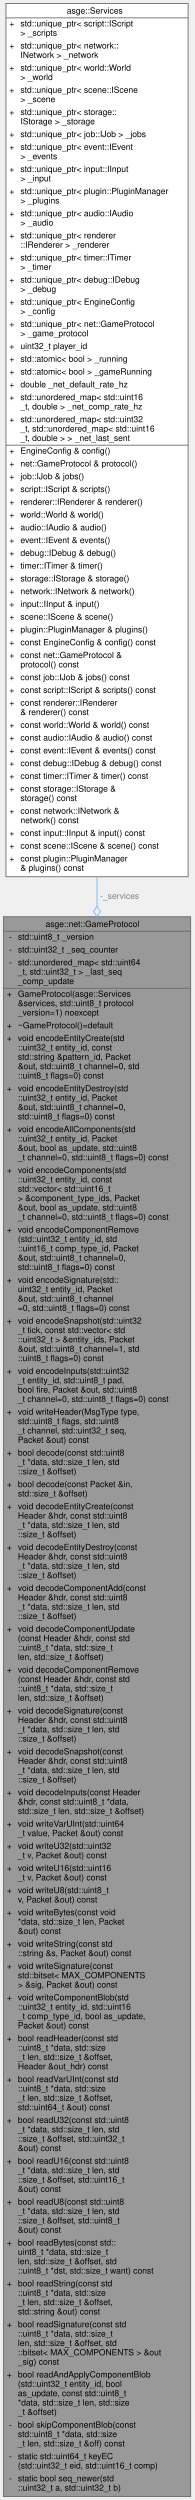
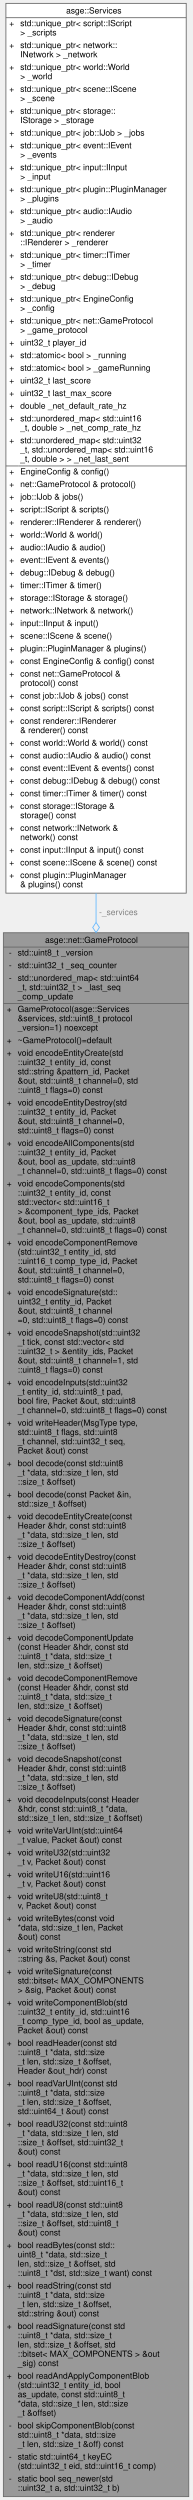
- <svg xmlns="http://www.w3.org/2000/svg" xmlns:xlink="http://www.w3.org/1999/xlink" width="228pt" height="2937pt" viewBox="0.00 0.00 228.00 2937.00">
-   <g id="graph0" class="graph" transform="scale(1 1) rotate(0) translate(4 2933)">
+ <svg xmlns="http://www.w3.org/2000/svg" xmlns:xlink="http://www.w3.org/1999/xlink" width="228pt" height="2967pt" viewBox="0.00 0.00 228.00 2967.00">
+   <g id="graph0" class="graph" transform="scale(1 1) rotate(0) translate(4 2963)">
    <g id="Node000001" class="node">
      <g id="a_Node000001">
        <a xlink:title=" ">
          <polygon fill="#999999" stroke="transparent" points="220,-1856 0,-1856 0,0 220,0 220,-1856" />
          <text text-anchor="start" x="49.5" y="-1844" font-family="Helvetica,sans-Serif" font-size="10.00">asge::net::GameProtocol</text>
          <text text-anchor="start" x="6.5" y="-1829" font-family="Helvetica,sans-Serif" font-size="10.00">-</text>
          <text text-anchor="start" x="17" y="-1829" font-family="Helvetica,sans-Serif" font-size="10.00">std::uint8_t _version</text>
          <text text-anchor="start" x="6.5" y="-1814" font-family="Helvetica,sans-Serif" font-size="10.00">-</text>
          <text text-anchor="start" x="17" y="-1814" font-family="Helvetica,sans-Serif" font-size="10.00">std::uint32_t _seq_counter</text>
          <text text-anchor="start" x="6.5" y="-1799" font-family="Helvetica,sans-Serif" font-size="10.00">-</text>
          <text text-anchor="start" x="17" y="-1799" font-family="Helvetica,sans-Serif" font-size="10.00">std::unordered_map&lt; std::uint64</text>
          <text text-anchor="start" x="17" y="-1788" font-family="Helvetica,sans-Serif" font-size="10.00">_t, std::uint32_t &gt; _last_seq</text>
          <text text-anchor="start" x="17" y="-1777" font-family="Helvetica,sans-Serif" font-size="10.00">_comp_update</text>
          <text text-anchor="start" x="4" y="-1762" font-family="Helvetica,sans-Serif" font-size="10.00">+</text>
          <text text-anchor="start" x="17" y="-1762" font-family="Helvetica,sans-Serif" font-size="10.00">GameProtocol(asge::Services</text>
          <text text-anchor="start" x="17" y="-1751" font-family="Helvetica,sans-Serif" font-size="10.00"> &amp;services, std::uint8_t protocol</text>
          <text text-anchor="start" x="17" y="-1740" font-family="Helvetica,sans-Serif" font-size="10.00">_version=1) noexcept</text>
          <text text-anchor="start" x="4" y="-1725" font-family="Helvetica,sans-Serif" font-size="10.00">+</text>
          <text text-anchor="start" x="17" y="-1725" font-family="Helvetica,sans-Serif" font-size="10.00">~GameProtocol()=default</text>
          <text text-anchor="start" x="4" y="-1710" font-family="Helvetica,sans-Serif" font-size="10.00">+</text>
          <text text-anchor="start" x="17" y="-1710" font-family="Helvetica,sans-Serif" font-size="10.00">void encodeEntityCreate(std</text>
          <text text-anchor="start" x="17" y="-1699" font-family="Helvetica,sans-Serif" font-size="10.00">::uint32_t entity_id, const</text>
          <text text-anchor="start" x="17" y="-1688" font-family="Helvetica,sans-Serif" font-size="10.00"> std::string &amp;pattern_id, Packet</text>
          <text text-anchor="start" x="17" y="-1677" font-family="Helvetica,sans-Serif" font-size="10.00"> &amp;out, std::uint8_t channel=0, std</text>
          <text text-anchor="start" x="17" y="-1666" font-family="Helvetica,sans-Serif" font-size="10.00">::uint8_t flags=0) const</text>
          <text text-anchor="start" x="4" y="-1651" font-family="Helvetica,sans-Serif" font-size="10.00">+</text>
          <text text-anchor="start" x="17" y="-1651" font-family="Helvetica,sans-Serif" font-size="10.00">void encodeEntityDestroy(std</text>
          <text text-anchor="start" x="17" y="-1640" font-family="Helvetica,sans-Serif" font-size="10.00">::uint32_t entity_id, Packet</text>
          <text text-anchor="start" x="17" y="-1629" font-family="Helvetica,sans-Serif" font-size="10.00"> &amp;out, std::uint8_t channel=0,</text>
          <text text-anchor="start" x="17" y="-1618" font-family="Helvetica,sans-Serif" font-size="10.00"> std::uint8_t flags=0) const</text>
          <text text-anchor="start" x="4" y="-1603" font-family="Helvetica,sans-Serif" font-size="10.00">+</text>
          <text text-anchor="start" x="17" y="-1603" font-family="Helvetica,sans-Serif" font-size="10.00">void encodeAllComponents(std</text>
          <text text-anchor="start" x="17" y="-1592" font-family="Helvetica,sans-Serif" font-size="10.00">::uint32_t entity_id, Packet</text>
          <text text-anchor="start" x="17" y="-1581" font-family="Helvetica,sans-Serif" font-size="10.00"> &amp;out, bool as_update, std::uint8</text>
          <text text-anchor="start" x="17" y="-1570" font-family="Helvetica,sans-Serif" font-size="10.00">_t channel=0, std::uint8_t flags=0) const</text>
          <text text-anchor="start" x="4" y="-1555" font-family="Helvetica,sans-Serif" font-size="10.00">+</text>
          <text text-anchor="start" x="17" y="-1555" font-family="Helvetica,sans-Serif" font-size="10.00">void encodeComponents(std</text>
          <text text-anchor="start" x="17" y="-1544" font-family="Helvetica,sans-Serif" font-size="10.00">::uint32_t entity_id, const</text>
          <text text-anchor="start" x="17" y="-1533" font-family="Helvetica,sans-Serif" font-size="10.00"> std::vector&lt; std::uint16_t</text>
          <text text-anchor="start" x="17" y="-1522" font-family="Helvetica,sans-Serif" font-size="10.00"> &gt; &amp;component_type_ids, Packet</text>
          <text text-anchor="start" x="17" y="-1511" font-family="Helvetica,sans-Serif" font-size="10.00"> &amp;out, bool as_update, std::uint8</text>
          <text text-anchor="start" x="17" y="-1500" font-family="Helvetica,sans-Serif" font-size="10.00">_t channel=0, std::uint8_t flags=0) const</text>
          <text text-anchor="start" x="4" y="-1485" font-family="Helvetica,sans-Serif" font-size="10.00">+</text>
          <text text-anchor="start" x="17" y="-1485" font-family="Helvetica,sans-Serif" font-size="10.00">void encodeComponentRemove</text>
          <text text-anchor="start" x="17" y="-1474" font-family="Helvetica,sans-Serif" font-size="10.00">(std::uint32_t entity_id, std</text>
          <text text-anchor="start" x="17" y="-1463" font-family="Helvetica,sans-Serif" font-size="10.00">::uint16_t comp_type_id, Packet</text>
          <text text-anchor="start" x="17" y="-1452" font-family="Helvetica,sans-Serif" font-size="10.00"> &amp;out, std::uint8_t channel=0,</text>
          <text text-anchor="start" x="17" y="-1441" font-family="Helvetica,sans-Serif" font-size="10.00"> std::uint8_t flags=0) const</text>
          <text text-anchor="start" x="4" y="-1426" font-family="Helvetica,sans-Serif" font-size="10.00">+</text>
          <text text-anchor="start" x="17" y="-1426" font-family="Helvetica,sans-Serif" font-size="10.00">void encodeSignature(std::</text>
          <text text-anchor="start" x="17" y="-1415" font-family="Helvetica,sans-Serif" font-size="10.00">uint32_t entity_id, Packet</text>
          <text text-anchor="start" x="17" y="-1404" font-family="Helvetica,sans-Serif" font-size="10.00"> &amp;out, std::uint8_t channel</text>
          <text text-anchor="start" x="17" y="-1393" font-family="Helvetica,sans-Serif" font-size="10.00">=0, std::uint8_t flags=0) const</text>
          <text text-anchor="start" x="4" y="-1378" font-family="Helvetica,sans-Serif" font-size="10.00">+</text>
          <text text-anchor="start" x="17" y="-1378" font-family="Helvetica,sans-Serif" font-size="10.00">void encodeSnapshot(std::uint32</text>
          <text text-anchor="start" x="17" y="-1367" font-family="Helvetica,sans-Serif" font-size="10.00">_t tick, const std::vector&lt; std</text>
          <text text-anchor="start" x="17" y="-1356" font-family="Helvetica,sans-Serif" font-size="10.00">::uint32_t &gt; &amp;entity_ids, Packet</text>
          <text text-anchor="start" x="17" y="-1345" font-family="Helvetica,sans-Serif" font-size="10.00"> &amp;out, std::uint8_t channel=1, std</text>
          <text text-anchor="start" x="17" y="-1334" font-family="Helvetica,sans-Serif" font-size="10.00">::uint8_t flags=0) const</text>
          <text text-anchor="start" x="4" y="-1319" font-family="Helvetica,sans-Serif" font-size="10.00">+</text>
          <text text-anchor="start" x="17" y="-1319" font-family="Helvetica,sans-Serif" font-size="10.00">void encodeInputs(std::uint32</text>
          <text text-anchor="start" x="17" y="-1308" font-family="Helvetica,sans-Serif" font-size="10.00">_t entity_id, std::uint8_t pad,</text>
          <text text-anchor="start" x="17" y="-1297" font-family="Helvetica,sans-Serif" font-size="10.00"> bool fire, Packet &amp;out, std::uint8</text>
          <text text-anchor="start" x="17" y="-1286" font-family="Helvetica,sans-Serif" font-size="10.00">_t channel=0, std::uint8_t flags=0) const</text>
          <text text-anchor="start" x="4" y="-1271" font-family="Helvetica,sans-Serif" font-size="10.00">+</text>
          <text text-anchor="start" x="17" y="-1271" font-family="Helvetica,sans-Serif" font-size="10.00">void writeHeader(MsgType type,</text>
          <text text-anchor="start" x="17" y="-1260" font-family="Helvetica,sans-Serif" font-size="10.00"> std::uint8_t flags, std::uint8</text>
          <text text-anchor="start" x="17" y="-1249" font-family="Helvetica,sans-Serif" font-size="10.00">_t channel, std::uint32_t seq,</text>
          <text text-anchor="start" x="17" y="-1238" font-family="Helvetica,sans-Serif" font-size="10.00"> Packet &amp;out) const</text>
          <text text-anchor="start" x="4" y="-1223" font-family="Helvetica,sans-Serif" font-size="10.00">+</text>
          <text text-anchor="start" x="17" y="-1223" font-family="Helvetica,sans-Serif" font-size="10.00">bool decode(const std::uint8</text>
          <text text-anchor="start" x="17" y="-1212" font-family="Helvetica,sans-Serif" font-size="10.00">_t *data, std::size_t len, std</text>
          <text text-anchor="start" x="17" y="-1201" font-family="Helvetica,sans-Serif" font-size="10.00">::size_t &amp;offset)</text>
          <text text-anchor="start" x="4" y="-1186" font-family="Helvetica,sans-Serif" font-size="10.00">+</text>
          <text text-anchor="start" x="17" y="-1186" font-family="Helvetica,sans-Serif" font-size="10.00">bool decode(const Packet &amp;in,</text>
          <text text-anchor="start" x="17" y="-1175" font-family="Helvetica,sans-Serif" font-size="10.00"> std::size_t &amp;offset)</text>
          <text text-anchor="start" x="4" y="-1160" font-family="Helvetica,sans-Serif" font-size="10.00">+</text>
          <text text-anchor="start" x="17" y="-1160" font-family="Helvetica,sans-Serif" font-size="10.00">void decodeEntityCreate(const</text>
          <text text-anchor="start" x="17" y="-1149" font-family="Helvetica,sans-Serif" font-size="10.00"> Header &amp;hdr, const std::uint8</text>
          <text text-anchor="start" x="17" y="-1138" font-family="Helvetica,sans-Serif" font-size="10.00">_t *data, std::size_t len, std</text>
          <text text-anchor="start" x="17" y="-1127" font-family="Helvetica,sans-Serif" font-size="10.00">::size_t &amp;offset)</text>
          <text text-anchor="start" x="4" y="-1112" font-family="Helvetica,sans-Serif" font-size="10.00">+</text>
          <text text-anchor="start" x="17" y="-1112" font-family="Helvetica,sans-Serif" font-size="10.00">void decodeEntityDestroy(const</text>
          <text text-anchor="start" x="17" y="-1101" font-family="Helvetica,sans-Serif" font-size="10.00"> Header &amp;hdr, const std::uint8</text>
          <text text-anchor="start" x="17" y="-1090" font-family="Helvetica,sans-Serif" font-size="10.00">_t *data, std::size_t len, std</text>
          <text text-anchor="start" x="17" y="-1079" font-family="Helvetica,sans-Serif" font-size="10.00">::size_t &amp;offset)</text>
          <text text-anchor="start" x="4" y="-1064" font-family="Helvetica,sans-Serif" font-size="10.00">+</text>
          <text text-anchor="start" x="17" y="-1064" font-family="Helvetica,sans-Serif" font-size="10.00">void decodeComponentAdd(const</text>
          <text text-anchor="start" x="17" y="-1053" font-family="Helvetica,sans-Serif" font-size="10.00"> Header &amp;hdr, const std::uint8</text>
          <text text-anchor="start" x="17" y="-1042" font-family="Helvetica,sans-Serif" font-size="10.00">_t *data, std::size_t len, std</text>
          <text text-anchor="start" x="17" y="-1031" font-family="Helvetica,sans-Serif" font-size="10.00">::size_t &amp;offset)</text>
          <text text-anchor="start" x="4" y="-1016" font-family="Helvetica,sans-Serif" font-size="10.00">+</text>
          <text text-anchor="start" x="17" y="-1016" font-family="Helvetica,sans-Serif" font-size="10.00">void decodeComponentUpdate</text>
          <text text-anchor="start" x="17" y="-1005" font-family="Helvetica,sans-Serif" font-size="10.00">(const Header &amp;hdr, const std</text>
          <text text-anchor="start" x="17" y="-994" font-family="Helvetica,sans-Serif" font-size="10.00">::uint8_t *data, std::size_t</text>
          <text text-anchor="start" x="17" y="-983" font-family="Helvetica,sans-Serif" font-size="10.00"> len, std::size_t &amp;offset)</text>
          <text text-anchor="start" x="4" y="-968" font-family="Helvetica,sans-Serif" font-size="10.00">+</text>
          <text text-anchor="start" x="17" y="-968" font-family="Helvetica,sans-Serif" font-size="10.00">void decodeComponentRemove</text>
          <text text-anchor="start" x="17" y="-957" font-family="Helvetica,sans-Serif" font-size="10.00">(const Header &amp;hdr, const std</text>
          <text text-anchor="start" x="17" y="-946" font-family="Helvetica,sans-Serif" font-size="10.00">::uint8_t *data, std::size_t</text>
          <text text-anchor="start" x="17" y="-935" font-family="Helvetica,sans-Serif" font-size="10.00"> len, std::size_t &amp;offset)</text>
          <text text-anchor="start" x="4" y="-920" font-family="Helvetica,sans-Serif" font-size="10.00">+</text>
          <text text-anchor="start" x="17" y="-920" font-family="Helvetica,sans-Serif" font-size="10.00">void decodeSignature(const</text>
          <text text-anchor="start" x="17" y="-909" font-family="Helvetica,sans-Serif" font-size="10.00"> Header &amp;hdr, const std::uint8</text>
          <text text-anchor="start" x="17" y="-898" font-family="Helvetica,sans-Serif" font-size="10.00">_t *data, std::size_t len, std</text>
          <text text-anchor="start" x="17" y="-887" font-family="Helvetica,sans-Serif" font-size="10.00">::size_t &amp;offset)</text>
          <text text-anchor="start" x="4" y="-872" font-family="Helvetica,sans-Serif" font-size="10.00">+</text>
          <text text-anchor="start" x="17" y="-872" font-family="Helvetica,sans-Serif" font-size="10.00">void decodeSnapshot(const</text>
          <text text-anchor="start" x="17" y="-861" font-family="Helvetica,sans-Serif" font-size="10.00"> Header &amp;hdr, const std::uint8</text>
          <text text-anchor="start" x="17" y="-850" font-family="Helvetica,sans-Serif" font-size="10.00">_t *data, std::size_t len, std</text>
          <text text-anchor="start" x="17" y="-839" font-family="Helvetica,sans-Serif" font-size="10.00">::size_t &amp;offset)</text>
          <text text-anchor="start" x="4" y="-824" font-family="Helvetica,sans-Serif" font-size="10.00">+</text>
          <text text-anchor="start" x="17" y="-824" font-family="Helvetica,sans-Serif" font-size="10.00">void decodeInputs(const Header</text>
          <text text-anchor="start" x="17" y="-813" font-family="Helvetica,sans-Serif" font-size="10.00"> &amp;hdr, const std::uint8_t *data,</text>
          <text text-anchor="start" x="17" y="-802" font-family="Helvetica,sans-Serif" font-size="10.00"> std::size_t len, std::size_t &amp;offset)</text>
          <text text-anchor="start" x="4" y="-787" font-family="Helvetica,sans-Serif" font-size="10.00">+</text>
          <text text-anchor="start" x="17" y="-787" font-family="Helvetica,sans-Serif" font-size="10.00">void writeVarUInt(std::uint64</text>
          <text text-anchor="start" x="17" y="-776" font-family="Helvetica,sans-Serif" font-size="10.00">_t value, Packet &amp;out) const</text>
          <text text-anchor="start" x="4" y="-761" font-family="Helvetica,sans-Serif" font-size="10.00">+</text>
          <text text-anchor="start" x="17" y="-761" font-family="Helvetica,sans-Serif" font-size="10.00">void writeU32(std::uint32</text>
          <text text-anchor="start" x="17" y="-750" font-family="Helvetica,sans-Serif" font-size="10.00">_t v, Packet &amp;out) const</text>
          <text text-anchor="start" x="4" y="-735" font-family="Helvetica,sans-Serif" font-size="10.00">+</text>
          <text text-anchor="start" x="17" y="-735" font-family="Helvetica,sans-Serif" font-size="10.00">void writeU16(std::uint16</text>
          <text text-anchor="start" x="17" y="-724" font-family="Helvetica,sans-Serif" font-size="10.00">_t v, Packet &amp;out) const</text>
          <text text-anchor="start" x="4" y="-709" font-family="Helvetica,sans-Serif" font-size="10.00">+</text>
          <text text-anchor="start" x="17" y="-709" font-family="Helvetica,sans-Serif" font-size="10.00">void writeU8(std::uint8_t</text>
          <text text-anchor="start" x="17" y="-698" font-family="Helvetica,sans-Serif" font-size="10.00"> v, Packet &amp;out) const</text>
          <text text-anchor="start" x="4" y="-683" font-family="Helvetica,sans-Serif" font-size="10.00">+</text>
          <text text-anchor="start" x="17" y="-683" font-family="Helvetica,sans-Serif" font-size="10.00">void writeBytes(const void</text>
          <text text-anchor="start" x="17" y="-672" font-family="Helvetica,sans-Serif" font-size="10.00"> *data, std::size_t len, Packet</text>
          <text text-anchor="start" x="17" y="-661" font-family="Helvetica,sans-Serif" font-size="10.00"> &amp;out) const</text>
          <text text-anchor="start" x="4" y="-646" font-family="Helvetica,sans-Serif" font-size="10.00">+</text>
          <text text-anchor="start" x="17" y="-646" font-family="Helvetica,sans-Serif" font-size="10.00">void writeString(const std</text>
          <text text-anchor="start" x="17" y="-635" font-family="Helvetica,sans-Serif" font-size="10.00">::string &amp;s, Packet &amp;out) const</text>
          <text text-anchor="start" x="4" y="-620" font-family="Helvetica,sans-Serif" font-size="10.00">+</text>
          <text text-anchor="start" x="17" y="-620" font-family="Helvetica,sans-Serif" font-size="10.00">void writeSignature(const</text>
          <text text-anchor="start" x="17" y="-609" font-family="Helvetica,sans-Serif" font-size="10.00"> std::bitset&lt; MAX_COMPONENTS</text>
          <text text-anchor="start" x="17" y="-598" font-family="Helvetica,sans-Serif" font-size="10.00"> &gt; &amp;sig, Packet &amp;out) const</text>
          <text text-anchor="start" x="4" y="-583" font-family="Helvetica,sans-Serif" font-size="10.00">+</text>
          <text text-anchor="start" x="17" y="-583" font-family="Helvetica,sans-Serif" font-size="10.00">void writeComponentBlob(std</text>
          <text text-anchor="start" x="17" y="-572" font-family="Helvetica,sans-Serif" font-size="10.00">::uint32_t entity_id, std::uint16</text>
          <text text-anchor="start" x="17" y="-561" font-family="Helvetica,sans-Serif" font-size="10.00">_t comp_type_id, bool as_update,</text>
          <text text-anchor="start" x="17" y="-550" font-family="Helvetica,sans-Serif" font-size="10.00"> Packet &amp;out) const</text>
          <text text-anchor="start" x="4" y="-535" font-family="Helvetica,sans-Serif" font-size="10.00">+</text>
          <text text-anchor="start" x="17" y="-535" font-family="Helvetica,sans-Serif" font-size="10.00">bool readHeader(const std</text>
          <text text-anchor="start" x="17" y="-524" font-family="Helvetica,sans-Serif" font-size="10.00">::uint8_t *data, std::size</text>
          <text text-anchor="start" x="17" y="-513" font-family="Helvetica,sans-Serif" font-size="10.00">_t len, std::size_t &amp;offset,</text>
          <text text-anchor="start" x="17" y="-502" font-family="Helvetica,sans-Serif" font-size="10.00"> Header &amp;out_hdr) const</text>
          <text text-anchor="start" x="4" y="-487" font-family="Helvetica,sans-Serif" font-size="10.00">+</text>
          <text text-anchor="start" x="17" y="-487" font-family="Helvetica,sans-Serif" font-size="10.00">bool readVarUInt(const std</text>
          <text text-anchor="start" x="17" y="-476" font-family="Helvetica,sans-Serif" font-size="10.00">::uint8_t *data, std::size</text>
          <text text-anchor="start" x="17" y="-465" font-family="Helvetica,sans-Serif" font-size="10.00">_t len, std::size_t &amp;offset,</text>
          <text text-anchor="start" x="17" y="-454" font-family="Helvetica,sans-Serif" font-size="10.00"> std::uint64_t &amp;out) const</text>
          <text text-anchor="start" x="4" y="-439" font-family="Helvetica,sans-Serif" font-size="10.00">+</text>
          <text text-anchor="start" x="17" y="-439" font-family="Helvetica,sans-Serif" font-size="10.00">bool readU32(const std::uint8</text>
          <text text-anchor="start" x="17" y="-428" font-family="Helvetica,sans-Serif" font-size="10.00">_t *data, std::size_t len, std</text>
          <text text-anchor="start" x="17" y="-417" font-family="Helvetica,sans-Serif" font-size="10.00">::size_t &amp;offset, std::uint32_t</text>
          <text text-anchor="start" x="17" y="-406" font-family="Helvetica,sans-Serif" font-size="10.00"> &amp;out) const</text>
          <text text-anchor="start" x="4" y="-391" font-family="Helvetica,sans-Serif" font-size="10.00">+</text>
          <text text-anchor="start" x="17" y="-391" font-family="Helvetica,sans-Serif" font-size="10.00">bool readU16(const std::uint8</text>
          <text text-anchor="start" x="17" y="-380" font-family="Helvetica,sans-Serif" font-size="10.00">_t *data, std::size_t len, std</text>
          <text text-anchor="start" x="17" y="-369" font-family="Helvetica,sans-Serif" font-size="10.00">::size_t &amp;offset, std::uint16_t</text>
          <text text-anchor="start" x="17" y="-358" font-family="Helvetica,sans-Serif" font-size="10.00"> &amp;out) const</text>
          <text text-anchor="start" x="4" y="-343" font-family="Helvetica,sans-Serif" font-size="10.00">+</text>
          <text text-anchor="start" x="17" y="-343" font-family="Helvetica,sans-Serif" font-size="10.00">bool readU8(const std::uint8</text>
          <text text-anchor="start" x="17" y="-332" font-family="Helvetica,sans-Serif" font-size="10.00">_t *data, std::size_t len, std</text>
          <text text-anchor="start" x="17" y="-321" font-family="Helvetica,sans-Serif" font-size="10.00">::size_t &amp;offset, std::uint8_t</text>
          <text text-anchor="start" x="17" y="-310" font-family="Helvetica,sans-Serif" font-size="10.00"> &amp;out) const</text>
          <text text-anchor="start" x="4" y="-295" font-family="Helvetica,sans-Serif" font-size="10.00">+</text>
          <text text-anchor="start" x="17" y="-295" font-family="Helvetica,sans-Serif" font-size="10.00">bool readBytes(const std::</text>
          <text text-anchor="start" x="17" y="-284" font-family="Helvetica,sans-Serif" font-size="10.00">uint8_t *data, std::size_t</text>
          <text text-anchor="start" x="17" y="-273" font-family="Helvetica,sans-Serif" font-size="10.00"> len, std::size_t &amp;offset, std</text>
          <text text-anchor="start" x="17" y="-262" font-family="Helvetica,sans-Serif" font-size="10.00">::uint8_t *dst, std::size_t want) const</text>
          <text text-anchor="start" x="4" y="-247" font-family="Helvetica,sans-Serif" font-size="10.00">+</text>
          <text text-anchor="start" x="17" y="-247" font-family="Helvetica,sans-Serif" font-size="10.00">bool readString(const std</text>
          <text text-anchor="start" x="17" y="-236" font-family="Helvetica,sans-Serif" font-size="10.00">::uint8_t *data, std::size</text>
          <text text-anchor="start" x="17" y="-225" font-family="Helvetica,sans-Serif" font-size="10.00">_t len, std::size_t &amp;offset,</text>
          <text text-anchor="start" x="17" y="-214" font-family="Helvetica,sans-Serif" font-size="10.00"> std::string &amp;out) const</text>
          <text text-anchor="start" x="4" y="-199" font-family="Helvetica,sans-Serif" font-size="10.00">+</text>
          <text text-anchor="start" x="17" y="-199" font-family="Helvetica,sans-Serif" font-size="10.00">bool readSignature(const std</text>
          <text text-anchor="start" x="17" y="-188" font-family="Helvetica,sans-Serif" font-size="10.00">::uint8_t *data, std::size_t</text>
          <text text-anchor="start" x="17" y="-177" font-family="Helvetica,sans-Serif" font-size="10.00"> len, std::size_t &amp;offset, std</text>
          <text text-anchor="start" x="17" y="-166" font-family="Helvetica,sans-Serif" font-size="10.00">::bitset&lt; MAX_COMPONENTS &gt; &amp;out</text>
          <text text-anchor="start" x="17" y="-155" font-family="Helvetica,sans-Serif" font-size="10.00">_sig) const</text>
          <text text-anchor="start" x="4" y="-140" font-family="Helvetica,sans-Serif" font-size="10.00">+</text>
          <text text-anchor="start" x="17" y="-140" font-family="Helvetica,sans-Serif" font-size="10.00">bool readAndApplyComponentBlob</text>
          <text text-anchor="start" x="17" y="-129" font-family="Helvetica,sans-Serif" font-size="10.00">(std::uint32_t entity_id, bool</text>
          <text text-anchor="start" x="17" y="-118" font-family="Helvetica,sans-Serif" font-size="10.00"> as_update, const std::uint8_t</text>
          <text text-anchor="start" x="17" y="-107" font-family="Helvetica,sans-Serif" font-size="10.00"> *data, std::size_t len, std::size</text>
          <text text-anchor="start" x="17" y="-96" font-family="Helvetica,sans-Serif" font-size="10.00">_t &amp;offset)</text>
          <text text-anchor="start" x="6.5" y="-81" font-family="Helvetica,sans-Serif" font-size="10.00">-</text>
          <text text-anchor="start" x="17" y="-81" font-family="Helvetica,sans-Serif" font-size="10.00">bool skipComponentBlob(const</text>
          <text text-anchor="start" x="17" y="-70" font-family="Helvetica,sans-Serif" font-size="10.00"> std::uint8_t *data, std::size</text>
          <text text-anchor="start" x="17" y="-59" font-family="Helvetica,sans-Serif" font-size="10.00">_t len, std::size_t &amp;off) const</text>
          <text text-anchor="start" x="6.5" y="-44" font-family="Helvetica,sans-Serif" font-size="10.00">-</text>
          <text text-anchor="start" x="17" y="-44" font-family="Helvetica,sans-Serif" font-size="10.00">static std::uint64_t keyEC</text>
          <text text-anchor="start" x="17" y="-33" font-family="Helvetica,sans-Serif" font-size="10.00">(std::uint32_t eid, std::uint16_t comp)</text>
          <text text-anchor="start" x="6.5" y="-18" font-family="Helvetica,sans-Serif" font-size="10.00">-</text>
          <text text-anchor="start" x="17" y="-18" font-family="Helvetica,sans-Serif" font-size="10.00">static bool seq_newer(std</text>
          <text text-anchor="start" x="17" y="-7" font-family="Helvetica,sans-Serif" font-size="10.00">::uint32_t a, std::uint32_t b)</text>
          <polygon fill="#666666" stroke="#666666" points="0,-1839 0,-1839 220,-1839 220,-1839 0,-1839" />
          <polygon fill="#666666" stroke="#666666" points="0,-1772 0,-1772 15,-1772 15,-1772 0,-1772" />
          <polygon fill="#666666" stroke="#666666" points="15,-1772 15,-1772 220,-1772 220,-1772 15,-1772" />
          <polygon fill="none" stroke="#666666" points="0,0 0,-1856 220,-1856 220,0 0,0" />
        </a>
      </g>
    </g>
    <g id="Node000002" class="node">
      <g id="a_Node000002">
        <a xlink:href="structasge_1_1Services.html" target="_top" xlink:title="RAII container owning the 12 public engine interfaces.">
-           <polygon fill="white" stroke="transparent" points="217,-2929 3,-2929 3,-1903 217,-1903 217,-2929" />
-           <text text-anchor="start" x="74.5" y="-2917" font-family="Helvetica,sans-Serif" font-size="10.00">asge::Services</text>
-           <text text-anchor="start" x="7" y="-2902" font-family="Helvetica,sans-Serif" font-size="10.00">+</text>
-           <text text-anchor="start" x="20" y="-2902" font-family="Helvetica,sans-Serif" font-size="10.00">std::unique_ptr&lt; script::IScript</text>
-           <text text-anchor="start" x="20" y="-2891" font-family="Helvetica,sans-Serif" font-size="10.00"> &gt; _scripts</text>
-           <text text-anchor="start" x="7" y="-2876" font-family="Helvetica,sans-Serif" font-size="10.00">+</text>
-           <text text-anchor="start" x="20" y="-2876" font-family="Helvetica,sans-Serif" font-size="10.00">std::unique_ptr&lt; network::</text>
-           <text text-anchor="start" x="20" y="-2865" font-family="Helvetica,sans-Serif" font-size="10.00">INetwork &gt; _network</text>
-           <text text-anchor="start" x="7" y="-2850" font-family="Helvetica,sans-Serif" font-size="10.00">+</text>
-           <text text-anchor="start" x="20" y="-2850" font-family="Helvetica,sans-Serif" font-size="10.00">std::unique_ptr&lt; world::World</text>
-           <text text-anchor="start" x="20" y="-2839" font-family="Helvetica,sans-Serif" font-size="10.00"> &gt; _world</text>
-           <text text-anchor="start" x="7" y="-2824" font-family="Helvetica,sans-Serif" font-size="10.00">+</text>
-           <text text-anchor="start" x="20" y="-2824" font-family="Helvetica,sans-Serif" font-size="10.00">std::unique_ptr&lt; scene::IScene</text>
-           <text text-anchor="start" x="20" y="-2813" font-family="Helvetica,sans-Serif" font-size="10.00"> &gt; _scene</text>
-           <text text-anchor="start" x="7" y="-2798" font-family="Helvetica,sans-Serif" font-size="10.00">+</text>
-           <text text-anchor="start" x="20" y="-2798" font-family="Helvetica,sans-Serif" font-size="10.00">std::unique_ptr&lt; storage::</text>
-           <text text-anchor="start" x="20" y="-2787" font-family="Helvetica,sans-Serif" font-size="10.00">IStorage &gt; _storage</text>
-           <text text-anchor="start" x="7" y="-2772" font-family="Helvetica,sans-Serif" font-size="10.00">+</text>
-           <text text-anchor="start" x="20" y="-2772" font-family="Helvetica,sans-Serif" font-size="10.00">std::unique_ptr&lt; job::IJob &gt; _jobs</text>
-           <text text-anchor="start" x="7" y="-2757" font-family="Helvetica,sans-Serif" font-size="10.00">+</text>
-           <text text-anchor="start" x="20" y="-2757" font-family="Helvetica,sans-Serif" font-size="10.00">std::unique_ptr&lt; event::IEvent</text>
-           <text text-anchor="start" x="20" y="-2746" font-family="Helvetica,sans-Serif" font-size="10.00"> &gt; _events</text>
-           <text text-anchor="start" x="7" y="-2731" font-family="Helvetica,sans-Serif" font-size="10.00">+</text>
-           <text text-anchor="start" x="20" y="-2731" font-family="Helvetica,sans-Serif" font-size="10.00">std::unique_ptr&lt; input::IInput</text>
-           <text text-anchor="start" x="20" y="-2720" font-family="Helvetica,sans-Serif" font-size="10.00"> &gt; _input</text>
-           <text text-anchor="start" x="7" y="-2705" font-family="Helvetica,sans-Serif" font-size="10.00">+</text>
-           <text text-anchor="start" x="20" y="-2705" font-family="Helvetica,sans-Serif" font-size="10.00">std::unique_ptr&lt; plugin::PluginManager</text>
-           <text text-anchor="start" x="20" y="-2694" font-family="Helvetica,sans-Serif" font-size="10.00"> &gt; _plugins</text>
-           <text text-anchor="start" x="7" y="-2679" font-family="Helvetica,sans-Serif" font-size="10.00">+</text>
-           <text text-anchor="start" x="20" y="-2679" font-family="Helvetica,sans-Serif" font-size="10.00">std::unique_ptr&lt; audio::IAudio</text>
-           <text text-anchor="start" x="20" y="-2668" font-family="Helvetica,sans-Serif" font-size="10.00"> &gt; _audio</text>
-           <text text-anchor="start" x="7" y="-2653" font-family="Helvetica,sans-Serif" font-size="10.00">+</text>
-           <text text-anchor="start" x="20" y="-2653" font-family="Helvetica,sans-Serif" font-size="10.00">std::unique_ptr&lt; renderer</text>
-           <text text-anchor="start" x="20" y="-2642" font-family="Helvetica,sans-Serif" font-size="10.00">::IRenderer &gt; _renderer</text>
-           <text text-anchor="start" x="7" y="-2627" font-family="Helvetica,sans-Serif" font-size="10.00">+</text>
-           <text text-anchor="start" x="20" y="-2627" font-family="Helvetica,sans-Serif" font-size="10.00">std::unique_ptr&lt; timer::ITimer</text>
-           <text text-anchor="start" x="20" y="-2616" font-family="Helvetica,sans-Serif" font-size="10.00"> &gt; _timer</text>
-           <text text-anchor="start" x="7" y="-2601" font-family="Helvetica,sans-Serif" font-size="10.00">+</text>
-           <text text-anchor="start" x="20" y="-2601" font-family="Helvetica,sans-Serif" font-size="10.00">std::unique_ptr&lt; debug::IDebug</text>
-           <text text-anchor="start" x="20" y="-2590" font-family="Helvetica,sans-Serif" font-size="10.00"> &gt; _debug</text>
-           <text text-anchor="start" x="7" y="-2575" font-family="Helvetica,sans-Serif" font-size="10.00">+</text>
-           <text text-anchor="start" x="20" y="-2575" font-family="Helvetica,sans-Serif" font-size="10.00">std::unique_ptr&lt; EngineConfig</text>
-           <text text-anchor="start" x="20" y="-2564" font-family="Helvetica,sans-Serif" font-size="10.00"> &gt; _config</text>
-           <text text-anchor="start" x="7" y="-2549" font-family="Helvetica,sans-Serif" font-size="10.00">+</text>
-           <text text-anchor="start" x="20" y="-2549" font-family="Helvetica,sans-Serif" font-size="10.00">std::unique_ptr&lt; net::GameProtocol</text>
-           <text text-anchor="start" x="20" y="-2538" font-family="Helvetica,sans-Serif" font-size="10.00"> &gt; _game_protocol</text>
+           <polygon fill="white" stroke="transparent" points="217,-2959 3,-2959 3,-1903 217,-1903 217,-2959" />
+           <text text-anchor="start" x="74.5" y="-2947" font-family="Helvetica,sans-Serif" font-size="10.00">asge::Services</text>
+           <text text-anchor="start" x="7" y="-2932" font-family="Helvetica,sans-Serif" font-size="10.00">+</text>
+           <text text-anchor="start" x="20" y="-2932" font-family="Helvetica,sans-Serif" font-size="10.00">std::unique_ptr&lt; script::IScript</text>
+           <text text-anchor="start" x="20" y="-2921" font-family="Helvetica,sans-Serif" font-size="10.00"> &gt; _scripts</text>
+           <text text-anchor="start" x="7" y="-2906" font-family="Helvetica,sans-Serif" font-size="10.00">+</text>
+           <text text-anchor="start" x="20" y="-2906" font-family="Helvetica,sans-Serif" font-size="10.00">std::unique_ptr&lt; network::</text>
+           <text text-anchor="start" x="20" y="-2895" font-family="Helvetica,sans-Serif" font-size="10.00">INetwork &gt; _network</text>
+           <text text-anchor="start" x="7" y="-2880" font-family="Helvetica,sans-Serif" font-size="10.00">+</text>
+           <text text-anchor="start" x="20" y="-2880" font-family="Helvetica,sans-Serif" font-size="10.00">std::unique_ptr&lt; world::World</text>
+           <text text-anchor="start" x="20" y="-2869" font-family="Helvetica,sans-Serif" font-size="10.00"> &gt; _world</text>
+           <text text-anchor="start" x="7" y="-2854" font-family="Helvetica,sans-Serif" font-size="10.00">+</text>
+           <text text-anchor="start" x="20" y="-2854" font-family="Helvetica,sans-Serif" font-size="10.00">std::unique_ptr&lt; scene::IScene</text>
+           <text text-anchor="start" x="20" y="-2843" font-family="Helvetica,sans-Serif" font-size="10.00"> &gt; _scene</text>
+           <text text-anchor="start" x="7" y="-2828" font-family="Helvetica,sans-Serif" font-size="10.00">+</text>
+           <text text-anchor="start" x="20" y="-2828" font-family="Helvetica,sans-Serif" font-size="10.00">std::unique_ptr&lt; storage::</text>
+           <text text-anchor="start" x="20" y="-2817" font-family="Helvetica,sans-Serif" font-size="10.00">IStorage &gt; _storage</text>
+           <text text-anchor="start" x="7" y="-2802" font-family="Helvetica,sans-Serif" font-size="10.00">+</text>
+           <text text-anchor="start" x="20" y="-2802" font-family="Helvetica,sans-Serif" font-size="10.00">std::unique_ptr&lt; job::IJob &gt; _jobs</text>
+           <text text-anchor="start" x="7" y="-2787" font-family="Helvetica,sans-Serif" font-size="10.00">+</text>
+           <text text-anchor="start" x="20" y="-2787" font-family="Helvetica,sans-Serif" font-size="10.00">std::unique_ptr&lt; event::IEvent</text>
+           <text text-anchor="start" x="20" y="-2776" font-family="Helvetica,sans-Serif" font-size="10.00"> &gt; _events</text>
+           <text text-anchor="start" x="7" y="-2761" font-family="Helvetica,sans-Serif" font-size="10.00">+</text>
+           <text text-anchor="start" x="20" y="-2761" font-family="Helvetica,sans-Serif" font-size="10.00">std::unique_ptr&lt; input::IInput</text>
+           <text text-anchor="start" x="20" y="-2750" font-family="Helvetica,sans-Serif" font-size="10.00"> &gt; _input</text>
+           <text text-anchor="start" x="7" y="-2735" font-family="Helvetica,sans-Serif" font-size="10.00">+</text>
+           <text text-anchor="start" x="20" y="-2735" font-family="Helvetica,sans-Serif" font-size="10.00">std::unique_ptr&lt; plugin::PluginManager</text>
+           <text text-anchor="start" x="20" y="-2724" font-family="Helvetica,sans-Serif" font-size="10.00"> &gt; _plugins</text>
+           <text text-anchor="start" x="7" y="-2709" font-family="Helvetica,sans-Serif" font-size="10.00">+</text>
+           <text text-anchor="start" x="20" y="-2709" font-family="Helvetica,sans-Serif" font-size="10.00">std::unique_ptr&lt; audio::IAudio</text>
+           <text text-anchor="start" x="20" y="-2698" font-family="Helvetica,sans-Serif" font-size="10.00"> &gt; _audio</text>
+           <text text-anchor="start" x="7" y="-2683" font-family="Helvetica,sans-Serif" font-size="10.00">+</text>
+           <text text-anchor="start" x="20" y="-2683" font-family="Helvetica,sans-Serif" font-size="10.00">std::unique_ptr&lt; renderer</text>
+           <text text-anchor="start" x="20" y="-2672" font-family="Helvetica,sans-Serif" font-size="10.00">::IRenderer &gt; _renderer</text>
+           <text text-anchor="start" x="7" y="-2657" font-family="Helvetica,sans-Serif" font-size="10.00">+</text>
+           <text text-anchor="start" x="20" y="-2657" font-family="Helvetica,sans-Serif" font-size="10.00">std::unique_ptr&lt; timer::ITimer</text>
+           <text text-anchor="start" x="20" y="-2646" font-family="Helvetica,sans-Serif" font-size="10.00"> &gt; _timer</text>
+           <text text-anchor="start" x="7" y="-2631" font-family="Helvetica,sans-Serif" font-size="10.00">+</text>
+           <text text-anchor="start" x="20" y="-2631" font-family="Helvetica,sans-Serif" font-size="10.00">std::unique_ptr&lt; debug::IDebug</text>
+           <text text-anchor="start" x="20" y="-2620" font-family="Helvetica,sans-Serif" font-size="10.00"> &gt; _debug</text>
+           <text text-anchor="start" x="7" y="-2605" font-family="Helvetica,sans-Serif" font-size="10.00">+</text>
+           <text text-anchor="start" x="20" y="-2605" font-family="Helvetica,sans-Serif" font-size="10.00">std::unique_ptr&lt; EngineConfig</text>
+           <text text-anchor="start" x="20" y="-2594" font-family="Helvetica,sans-Serif" font-size="10.00"> &gt; _config</text>
+           <text text-anchor="start" x="7" y="-2579" font-family="Helvetica,sans-Serif" font-size="10.00">+</text>
+           <text text-anchor="start" x="20" y="-2579" font-family="Helvetica,sans-Serif" font-size="10.00">std::unique_ptr&lt; net::GameProtocol</text>
+           <text text-anchor="start" x="20" y="-2568" font-family="Helvetica,sans-Serif" font-size="10.00"> &gt; _game_protocol</text>
+           <text text-anchor="start" x="7" y="-2553" font-family="Helvetica,sans-Serif" font-size="10.00">+</text>
+           <text text-anchor="start" x="20" y="-2553" font-family="Helvetica,sans-Serif" font-size="10.00">uint32_t player_id</text>
+           <text text-anchor="start" x="7" y="-2538" font-family="Helvetica,sans-Serif" font-size="10.00">+</text>
+           <text text-anchor="start" x="20" y="-2538" font-family="Helvetica,sans-Serif" font-size="10.00">std::atomic&lt; bool &gt; _running</text>
          <text text-anchor="start" x="7" y="-2523" font-family="Helvetica,sans-Serif" font-size="10.00">+</text>
-           <text text-anchor="start" x="20" y="-2523" font-family="Helvetica,sans-Serif" font-size="10.00">uint32_t player_id</text>
+           <text text-anchor="start" x="20" y="-2523" font-family="Helvetica,sans-Serif" font-size="10.00">std::atomic&lt; bool &gt; _gameRunning</text>
          <text text-anchor="start" x="7" y="-2508" font-family="Helvetica,sans-Serif" font-size="10.00">+</text>
-           <text text-anchor="start" x="20" y="-2508" font-family="Helvetica,sans-Serif" font-size="10.00">std::atomic&lt; bool &gt; _running</text>
+           <text text-anchor="start" x="20" y="-2508" font-family="Helvetica,sans-Serif" font-size="10.00">uint32_t last_score</text>
          <text text-anchor="start" x="7" y="-2493" font-family="Helvetica,sans-Serif" font-size="10.00">+</text>
-           <text text-anchor="start" x="20" y="-2493" font-family="Helvetica,sans-Serif" font-size="10.00">std::atomic&lt; bool &gt; _gameRunning</text>
+           <text text-anchor="start" x="20" y="-2493" font-family="Helvetica,sans-Serif" font-size="10.00">uint32_t last_max_score</text>
          <text text-anchor="start" x="7" y="-2478" font-family="Helvetica,sans-Serif" font-size="10.00">+</text>
          <text text-anchor="start" x="20" y="-2478" font-family="Helvetica,sans-Serif" font-size="10.00">double _net_default_rate_hz</text>
          <text text-anchor="start" x="7" y="-2463" font-family="Helvetica,sans-Serif" font-size="10.00">+</text>
          <text text-anchor="start" x="20" y="-2463" font-family="Helvetica,sans-Serif" font-size="10.00">std::unordered_map&lt; std::uint16</text>
          <text text-anchor="start" x="20" y="-2452" font-family="Helvetica,sans-Serif" font-size="10.00">_t, double &gt; _net_comp_rate_hz</text>
          <text text-anchor="start" x="7" y="-2437" font-family="Helvetica,sans-Serif" font-size="10.00">+</text>
          <text text-anchor="start" x="20" y="-2437" font-family="Helvetica,sans-Serif" font-size="10.00">std::unordered_map&lt; std::uint32</text>
          <text text-anchor="start" x="20" y="-2426" font-family="Helvetica,sans-Serif" font-size="10.00">_t, std::unordered_map&lt; std::uint16</text>
          <text text-anchor="start" x="20" y="-2415" font-family="Helvetica,sans-Serif" font-size="10.00">_t, double &gt; &gt; _net_last_sent</text>
          <text text-anchor="start" x="7" y="-2400" font-family="Helvetica,sans-Serif" font-size="10.00">+</text>
          <text text-anchor="start" x="20" y="-2400" font-family="Helvetica,sans-Serif" font-size="10.00">EngineConfig &amp; config()</text>
          <text text-anchor="start" x="7" y="-2385" font-family="Helvetica,sans-Serif" font-size="10.00">+</text>
          <text text-anchor="start" x="20" y="-2385" font-family="Helvetica,sans-Serif" font-size="10.00">net::GameProtocol &amp; protocol()</text>
          <text text-anchor="start" x="7" y="-2370" font-family="Helvetica,sans-Serif" font-size="10.00">+</text>
          <text text-anchor="start" x="20" y="-2370" font-family="Helvetica,sans-Serif" font-size="10.00">job::IJob &amp; jobs()</text>
          <text text-anchor="start" x="7" y="-2355" font-family="Helvetica,sans-Serif" font-size="10.00">+</text>
          <text text-anchor="start" x="20" y="-2355" font-family="Helvetica,sans-Serif" font-size="10.00">script::IScript &amp; scripts()</text>
          <text text-anchor="start" x="7" y="-2340" font-family="Helvetica,sans-Serif" font-size="10.00">+</text>
          <text text-anchor="start" x="20" y="-2340" font-family="Helvetica,sans-Serif" font-size="10.00">renderer::IRenderer &amp; renderer()</text>
          <text text-anchor="start" x="7" y="-2325" font-family="Helvetica,sans-Serif" font-size="10.00">+</text>
          <text text-anchor="start" x="20" y="-2325" font-family="Helvetica,sans-Serif" font-size="10.00">world::World &amp; world()</text>
          <text text-anchor="start" x="7" y="-2310" font-family="Helvetica,sans-Serif" font-size="10.00">+</text>
          <text text-anchor="start" x="20" y="-2310" font-family="Helvetica,sans-Serif" font-size="10.00">audio::IAudio &amp; audio()</text>
          <text text-anchor="start" x="7" y="-2295" font-family="Helvetica,sans-Serif" font-size="10.00">+</text>
          <text text-anchor="start" x="20" y="-2295" font-family="Helvetica,sans-Serif" font-size="10.00">event::IEvent &amp; events()</text>
          <text text-anchor="start" x="7" y="-2280" font-family="Helvetica,sans-Serif" font-size="10.00">+</text>
          <text text-anchor="start" x="20" y="-2280" font-family="Helvetica,sans-Serif" font-size="10.00">debug::IDebug &amp; debug()</text>
          <text text-anchor="start" x="7" y="-2265" font-family="Helvetica,sans-Serif" font-size="10.00">+</text>
          <text text-anchor="start" x="20" y="-2265" font-family="Helvetica,sans-Serif" font-size="10.00">timer::ITimer &amp; timer()</text>
          <text text-anchor="start" x="7" y="-2250" font-family="Helvetica,sans-Serif" font-size="10.00">+</text>
          <text text-anchor="start" x="20" y="-2250" font-family="Helvetica,sans-Serif" font-size="10.00">storage::IStorage &amp; storage()</text>
          <text text-anchor="start" x="7" y="-2235" font-family="Helvetica,sans-Serif" font-size="10.00">+</text>
          <text text-anchor="start" x="20" y="-2235" font-family="Helvetica,sans-Serif" font-size="10.00">network::INetwork &amp; network()</text>
          <text text-anchor="start" x="7" y="-2220" font-family="Helvetica,sans-Serif" font-size="10.00">+</text>
          <text text-anchor="start" x="20" y="-2220" font-family="Helvetica,sans-Serif" font-size="10.00">input::IInput &amp; input()</text>
          <text text-anchor="start" x="7" y="-2205" font-family="Helvetica,sans-Serif" font-size="10.00">+</text>
          <text text-anchor="start" x="20" y="-2205" font-family="Helvetica,sans-Serif" font-size="10.00">scene::IScene &amp; scene()</text>
          <text text-anchor="start" x="7" y="-2190" font-family="Helvetica,sans-Serif" font-size="10.00">+</text>
          <text text-anchor="start" x="20" y="-2190" font-family="Helvetica,sans-Serif" font-size="10.00">plugin::PluginManager &amp; plugins()</text>
          <text text-anchor="start" x="7" y="-2175" font-family="Helvetica,sans-Serif" font-size="10.00">+</text>
          <text text-anchor="start" x="20" y="-2175" font-family="Helvetica,sans-Serif" font-size="10.00">const EngineConfig &amp; config() const</text>
          <text text-anchor="start" x="7" y="-2160" font-family="Helvetica,sans-Serif" font-size="10.00">+</text>
          <text text-anchor="start" x="20" y="-2160" font-family="Helvetica,sans-Serif" font-size="10.00">const net::GameProtocol &amp;</text>
          <text text-anchor="start" x="20" y="-2149" font-family="Helvetica,sans-Serif" font-size="10.00"> protocol() const</text>
          <text text-anchor="start" x="7" y="-2134" font-family="Helvetica,sans-Serif" font-size="10.00">+</text>
          <text text-anchor="start" x="20" y="-2134" font-family="Helvetica,sans-Serif" font-size="10.00">const job::IJob &amp; jobs() const</text>
          <text text-anchor="start" x="7" y="-2119" font-family="Helvetica,sans-Serif" font-size="10.00">+</text>
          <text text-anchor="start" x="20" y="-2119" font-family="Helvetica,sans-Serif" font-size="10.00">const script::IScript &amp; scripts() const</text>
          <text text-anchor="start" x="7" y="-2104" font-family="Helvetica,sans-Serif" font-size="10.00">+</text>
          <text text-anchor="start" x="20" y="-2104" font-family="Helvetica,sans-Serif" font-size="10.00">const renderer::IRenderer</text>
          <text text-anchor="start" x="20" y="-2093" font-family="Helvetica,sans-Serif" font-size="10.00"> &amp; renderer() const</text>
          <text text-anchor="start" x="7" y="-2078" font-family="Helvetica,sans-Serif" font-size="10.00">+</text>
          <text text-anchor="start" x="20" y="-2078" font-family="Helvetica,sans-Serif" font-size="10.00">const world::World &amp; world() const</text>
          <text text-anchor="start" x="7" y="-2063" font-family="Helvetica,sans-Serif" font-size="10.00">+</text>
          <text text-anchor="start" x="20" y="-2063" font-family="Helvetica,sans-Serif" font-size="10.00">const audio::IAudio &amp; audio() const</text>
          <text text-anchor="start" x="7" y="-2048" font-family="Helvetica,sans-Serif" font-size="10.00">+</text>
          <text text-anchor="start" x="20" y="-2048" font-family="Helvetica,sans-Serif" font-size="10.00">const event::IEvent &amp; events() const</text>
          <text text-anchor="start" x="7" y="-2033" font-family="Helvetica,sans-Serif" font-size="10.00">+</text>
          <text text-anchor="start" x="20" y="-2033" font-family="Helvetica,sans-Serif" font-size="10.00">const debug::IDebug &amp; debug() const</text>
          <text text-anchor="start" x="7" y="-2018" font-family="Helvetica,sans-Serif" font-size="10.00">+</text>
          <text text-anchor="start" x="20" y="-2018" font-family="Helvetica,sans-Serif" font-size="10.00">const timer::ITimer &amp; timer() const</text>
          <text text-anchor="start" x="7" y="-2003" font-family="Helvetica,sans-Serif" font-size="10.00">+</text>
          <text text-anchor="start" x="20" y="-2003" font-family="Helvetica,sans-Serif" font-size="10.00">const storage::IStorage &amp;</text>
          <text text-anchor="start" x="20" y="-1992" font-family="Helvetica,sans-Serif" font-size="10.00"> storage() const</text>
          <text text-anchor="start" x="7" y="-1977" font-family="Helvetica,sans-Serif" font-size="10.00">+</text>
          <text text-anchor="start" x="20" y="-1977" font-family="Helvetica,sans-Serif" font-size="10.00">const network::INetwork &amp;</text>
          <text text-anchor="start" x="20" y="-1966" font-family="Helvetica,sans-Serif" font-size="10.00"> network() const</text>
          <text text-anchor="start" x="7" y="-1951" font-family="Helvetica,sans-Serif" font-size="10.00">+</text>
          <text text-anchor="start" x="20" y="-1951" font-family="Helvetica,sans-Serif" font-size="10.00">const input::IInput &amp; input() const</text>
          <text text-anchor="start" x="7" y="-1936" font-family="Helvetica,sans-Serif" font-size="10.00">+</text>
          <text text-anchor="start" x="20" y="-1936" font-family="Helvetica,sans-Serif" font-size="10.00">const scene::IScene &amp; scene() const</text>
          <text text-anchor="start" x="7" y="-1921" font-family="Helvetica,sans-Serif" font-size="10.00">+</text>
          <text text-anchor="start" x="20" y="-1921" font-family="Helvetica,sans-Serif" font-size="10.00">const plugin::PluginManager</text>
          <text text-anchor="start" x="20" y="-1910" font-family="Helvetica,sans-Serif" font-size="10.00"> &amp; plugins() const</text>
-           <polygon fill="#666666" stroke="#666666" points="3,-2912 3,-2912 217,-2912 217,-2912 3,-2912" />
+           <polygon fill="#666666" stroke="#666666" points="3,-2942 3,-2942 217,-2942 217,-2942 3,-2942" />
          <polygon fill="#666666" stroke="#666666" points="3,-2410 3,-2410 18,-2410 18,-2410 3,-2410" />
          <polygon fill="#666666" stroke="#666666" points="18,-2410 18,-2410 217,-2410 217,-2410 18,-2410" />
-           <polygon fill="none" stroke="#666666" points="3,-1903 3,-2929 217,-2929 217,-1903 3,-1903" />
+           <polygon fill="none" stroke="#666666" points="3,-1903 3,-2959 217,-2959 217,-1903 3,-1903" />
        </a>
      </g>
    </g>
    <g id="edge1_Node000001_Node000002" class="edge">
      <g id="a_edge1_Node000001_Node000002">
        <a xlink:title=" ">
-           <path fill="none" stroke="#63b8ff" d="M110,-1902.82C110,-1891.38 110,-1879.85 110,-1868.25" />
-           <polygon fill="none" stroke="#63b8ff" points="110,-1868.14 106,-1862.14 110,-1856.14 114,-1862.14 110,-1868.14" />
+           <path fill="none" stroke="#63b8ff" d="M110,-1902.91C110,-1891.47 110,-1879.95 110,-1868.37" />
+           <polygon fill="none" stroke="#63b8ff" points="110,-1868.28 106,-1862.28 110,-1856.28 114,-1862.28 110,-1868.28" />
        </a>
      </g>
      <text text-anchor="middle" x="136.5" y="-1877" font-family="Helvetica,sans-Serif" font-size="10.00" fill="grey"> -_services</text>
    </g>
  </g>
</svg>
